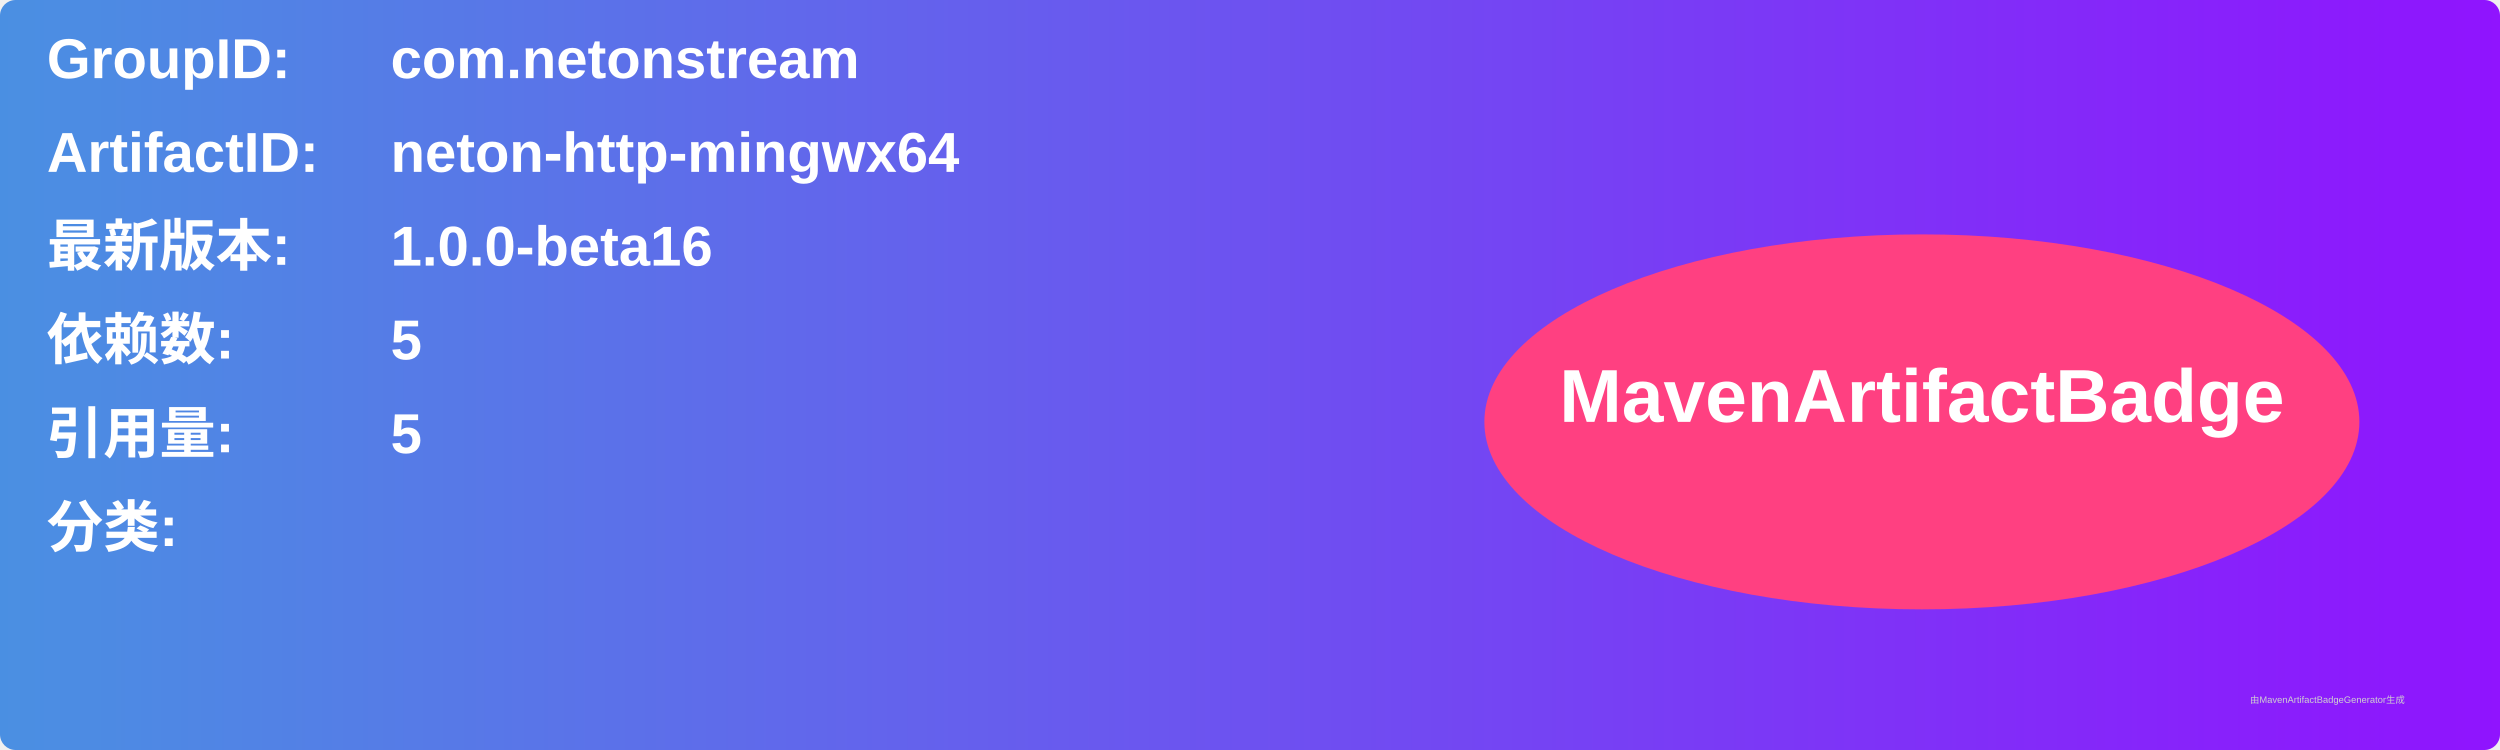
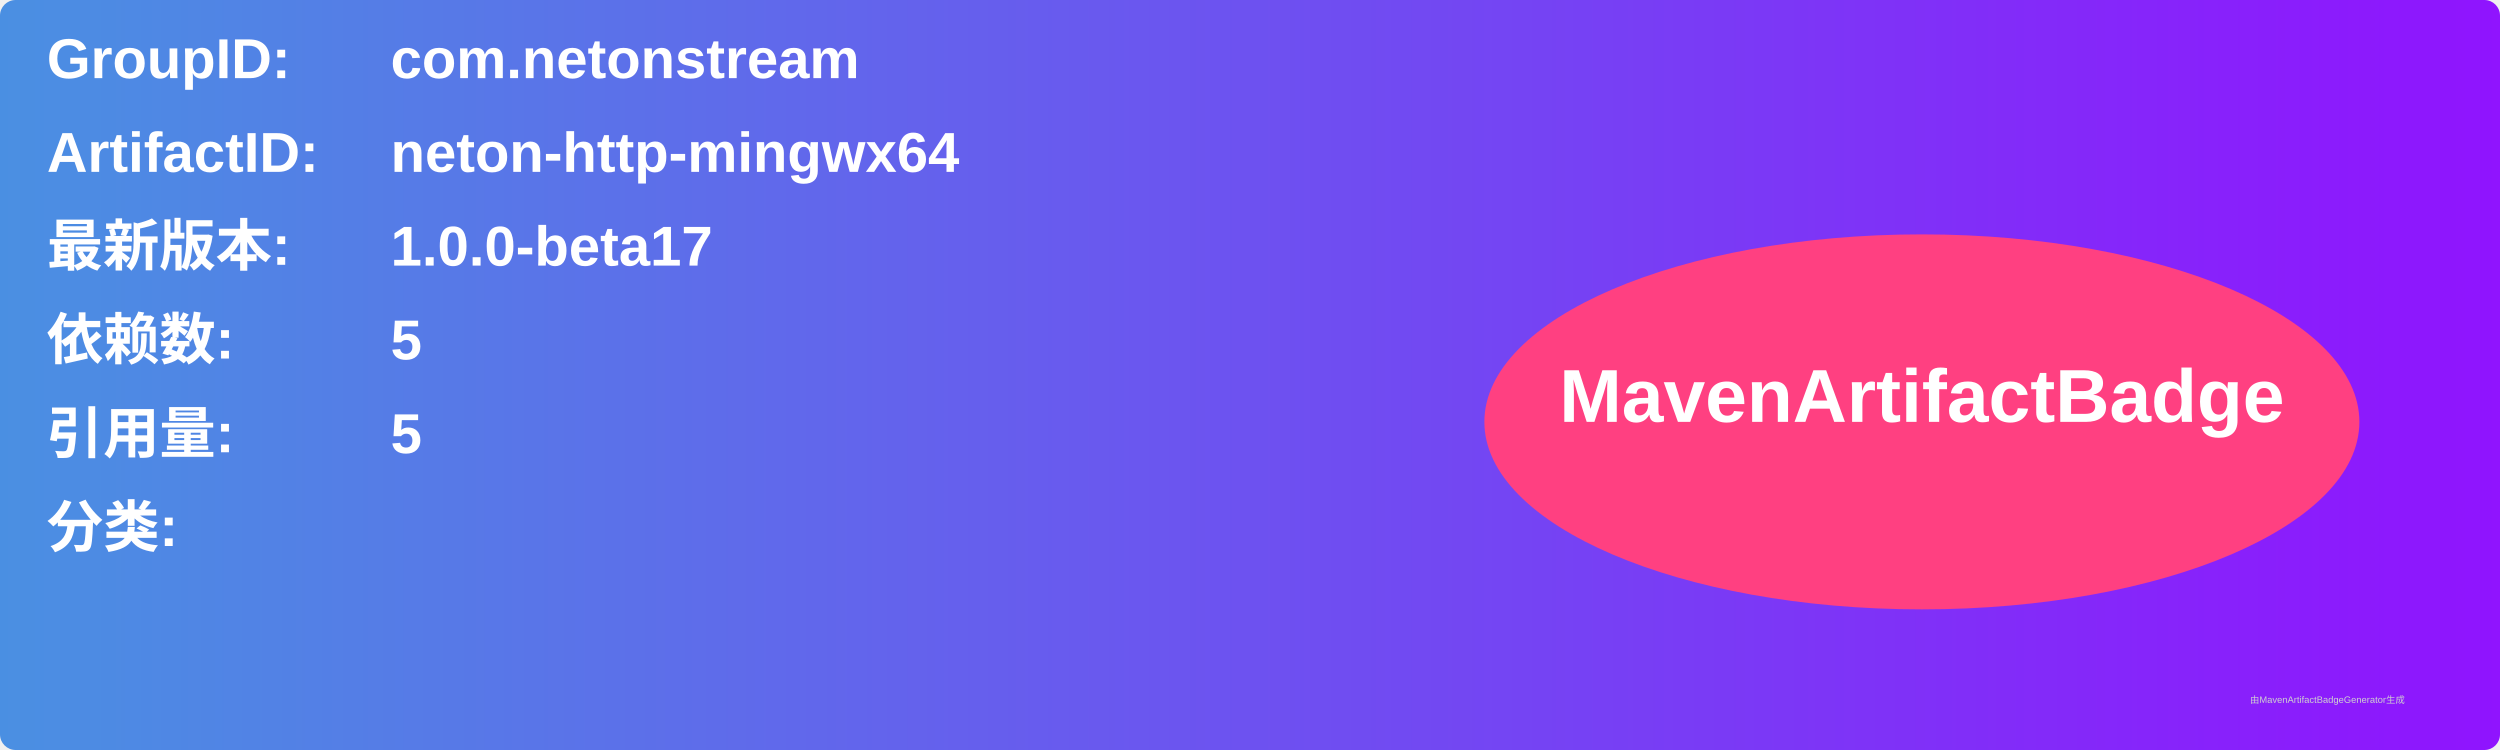
<svg xmlns="http://www.w3.org/2000/svg" width="800" height="240" viewBox="0 0 800 240">
  <linearGradient id="grad" x1="0%" y1="0%" x2="100%" y2="0%">
    <stop offset="0%" stop-color="#4a90e2" />
    <stop offset="100%" stop-color="#9013fe" />
  </linearGradient>
  <rect width="100%" height="100%" rx="5" ry="5" fill="url(#grad)" />
  <g transform="translate(15, 15)">
    <text x="0" y="10" font-family="Arial" font-size="18" fill="white" font-weight="bold" width="260">GroupID:</text>
    <text x="110" y="10" font-family="Arial" font-size="18" fill="white" font-weight="bold" width="460">com.netonstream</text>
    <text x="0" y="40" font-family="Arial" font-size="18" fill="white" font-weight="bold" width="260">ArtifactID:</text>
    <text x="110" y="40" font-family="Arial" font-size="18" fill="white" font-weight="bold" width="460">neton-http-mingwx64</text>
    <text x="0" y="70" font-family="Arial" font-size="18" fill="white" font-weight="bold">最新版本:</text>
    <text x="110" y="70" font-family="Arial" font-size="18" fill="white" font-weight="bold">
-       <tspan font-weight="bold">1.0.0-beta16</tspan>
+       <tspan font-weight="bold">1.0.0-beta17</tspan>
    </text>
    <text x="0" y="100" font-family="Arial" font-size="18" fill="white" font-weight="bold">依赖数: </text>
    <text x="110" y="100" font-family="Arial" font-size="18" fill="white">
      <tspan font-weight="bold">5</tspan>
    </text>
    <text x="0" y="130" font-family="Arial" font-size="18" fill="white" font-weight="bold">引用量: </text>
    <text x="110" y="130" font-family="Arial" font-size="18" fill="white">
      <tspan font-weight="bold">5</tspan>
    </text>
    <text x="0" y="160" font-family="Arial" font-size="18" fill="white" font-weight="bold">分类:</text>
    <text x="10" y="190" font-family="Arial" font-size="10" fill="white">
      <tspan font-weight="bold" />
    </text>
    <ellipse cx="600" cy="120" rx="140" ry="60" fill="#ff4081" />
    <text x="600" y="120" text-anchor="middle" font-family="Arial" font-size="24" fill="white" font-weight="bold">MavenArtifactBadge</text>
  </g>
  <text x="720" y="225" font-family="Arial" font-size="3" fill="#d0d0d0">由MavenArtifactBadgeGenerator生成</text>
</svg>
